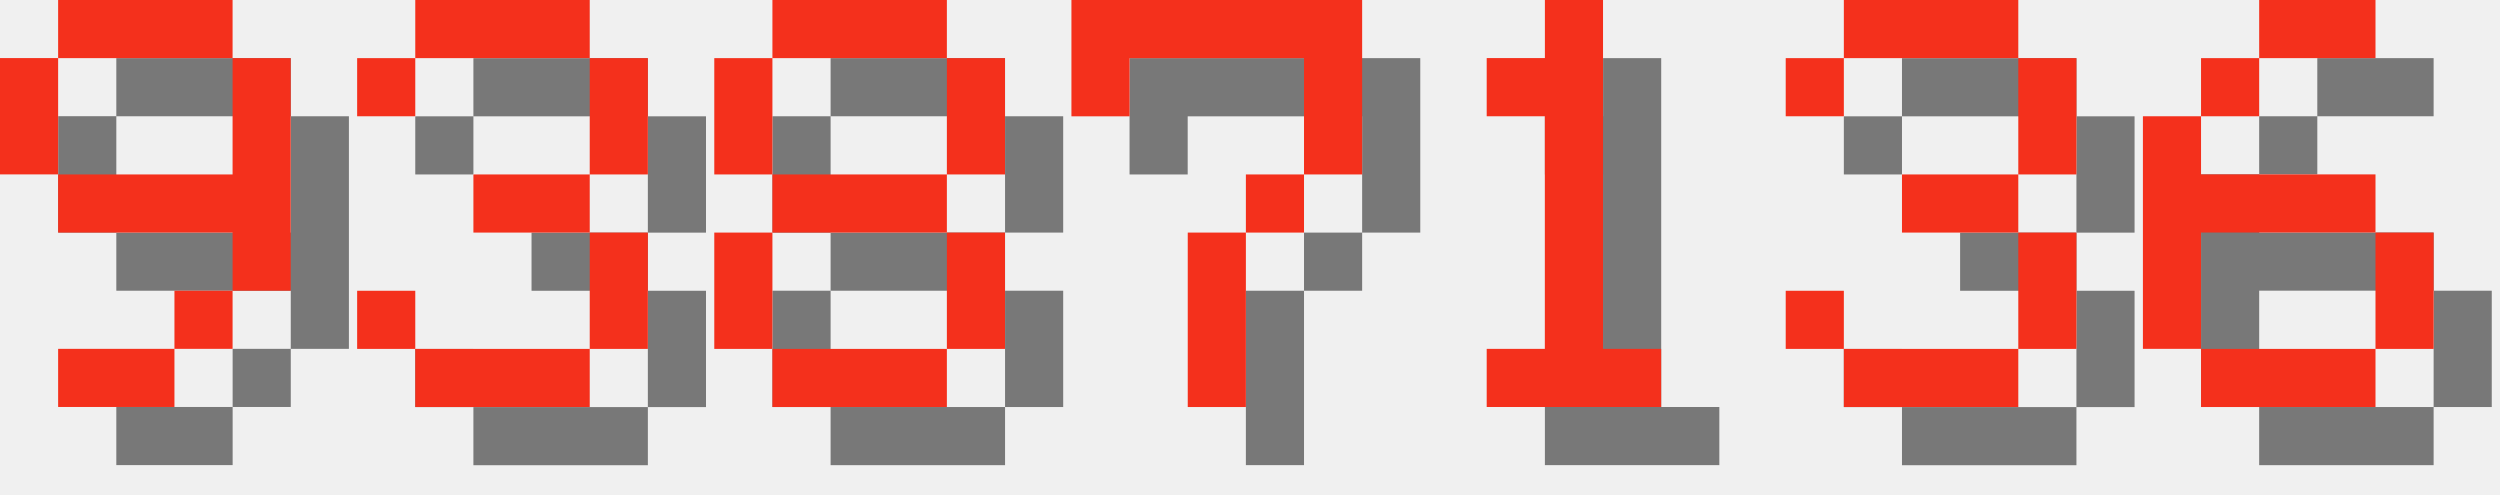
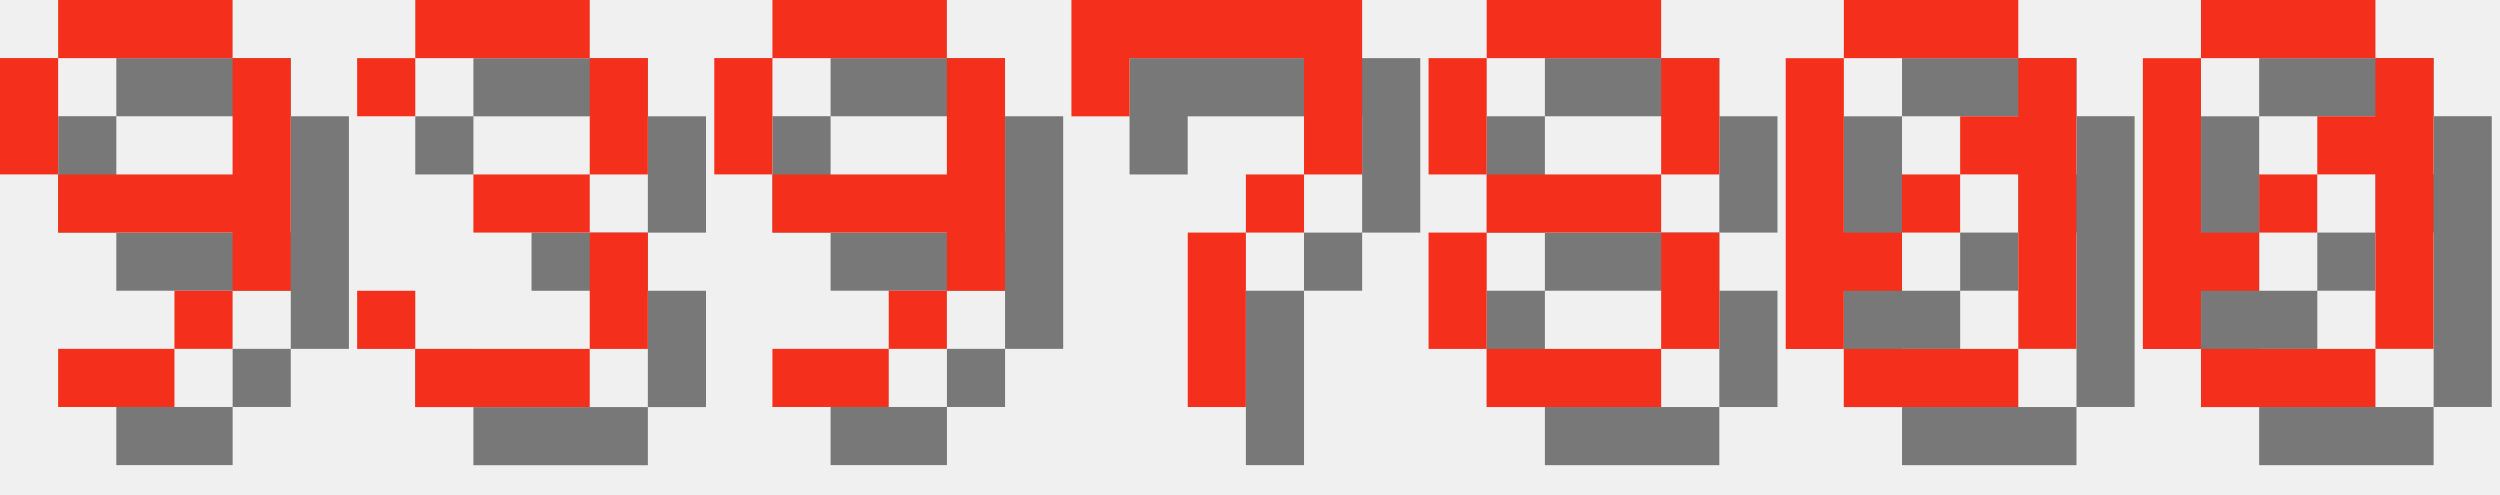
<svg xmlns="http://www.w3.org/2000/svg" version="1.1" width="182.0" height="36">
  <style>
        .text-foreground {
            fill: #F4301C;
        }
        .text-shadow {
            fill: #000000;
            fill-opacity: 0.5;
        }
    </style>
  <g class="digit" id="digit_9" transform="translate(0.0, 0), scale(4)">
    <path id="digit_9_shadow" class="text-shadow" d="m2.117 1.058v1.058h3.175v-1.058h-3.175zm3.175 1.058v2.117h-3.175v1.058h3.175v1.058h1.058v-4.233h-1.058zm0 4.233h-1.058v1.058h1.058v-1.058zm-1.058 1.058h-2.117v1.058h2.117v-1.058zm-2.117-3.175v-2.117h-1.058v2.117h1.058z" fill-opacity=".5" style="paint-order:stroke fill markers" />
    <path id="digit_9_fg" class="text-foreground" d="m1.058 0v1.058h3.175v-1.058h-3.175zm3.175 1.058v2.117h-3.175v1.058h3.175v1.058h1.058v-4.233h-1.058zm0 4.233h-1.058v1.058h1.058v-1.058zm-1.058 1.058h-2.117v1.058h2.117v-1.058zm-2.117-3.175v-2.117h-1.058v2.117h1.058z" fill="#fff" style="paint-order:stroke fill markers" />
  </g>
  <g class="digit" id="digit_3" transform="translate(26.0, 0), scale(4)">
    <path id="digit_3_shadow" class="text-shadow" d="m1.058 2.117v1.058h1.058v-1.058h3.175v2.117h-2.117v1.058h2.117v2.117h-3.175v-1.058h-1.058v1.058h1.058v1.058h3.175v-1.058h1.058v-2.117h-1.058v-1.058h1.058v-2.117h-1.058v-1.058h-3.175v1.058h-1.058z" fill-opacity=".5" style="paint-order:stroke fill markers" />
    <path id="digit_3_fg" class="text-foreground" d="m0 1.058v1.058h1.058v-1.058h3.175v2.117h-2.117v1.058h2.117v2.117h-3.175v-1.058h-1.058v1.058h1.058v1.058h3.175v-1.058h1.058v-2.117h-1.058v-1.058h1.058v-2.117h-1.058v-1.058h-3.175v1.058h-1.058z" fill="#fff" style="paint-order:stroke fill markers" />
  </g>
-   <g class="digit" id="digit_8" transform="translate(52.0, 0), scale(4)">
-     <path id="digit_8_shadow" class="text-shadow" d="m2.117 1.058v1.058h3.175v-1.058h-3.175zm3.175 1.058v2.117h1.058v-2.117h-1.058zm0 2.117h-3.175v1.058h3.175v-1.058zm0 1.058v2.117h1.058v-2.117h-1.058zm0 2.117h-3.175v1.058h3.175v-1.058zm-3.175 0v-2.117h-1.058v2.117h1.058zm0-3.175v-2.117h-1.058v2.117h1.058z" fill-opacity=".5" style="paint-order:stroke fill markers" />
-     <path id="digit_8_fg" class="text-foreground" d="m1.058 0v1.058h3.175v-1.058h-3.175zm3.175 1.058v2.117h1.058v-2.117h-1.058zm0 2.117h-3.175v1.058h3.175v-1.058zm0 1.058v2.117h1.058v-2.117h-1.058zm0 2.117h-3.175v1.058h3.175v-1.058zm-3.175 0v-2.117h-1.058v2.117h1.058zm0-3.175v-2.117h-1.058v2.117h1.058z" fill="#fff" style="paint-order:stroke fill markers" />
+   <g class="digit" id="digit_9" transform="translate(52.0, 0), scale(4)">
+     <path id="digit_9_shadow" class="text-shadow" d="m2.117 1.058v1.058h3.175v-1.058h-3.175zm3.175 1.058v2.117h-3.175v1.058h3.175v1.058h1.058v-4.233h-1.058zm0 4.233h-1.058v1.058h1.058v-1.058zm-1.058 1.058h-2.117v1.058h2.117v-1.058zm-2.117-3.175v-2.117h-1.058v2.117h1.058z" fill-opacity=".5" style="paint-order:stroke fill markers" />
+     <path id="digit_9_fg" class="text-foreground" d="m1.058 0v1.058h3.175v-1.058h-3.175zm3.175 1.058v2.117h-3.175v1.058h3.175v1.058h1.058v-4.233h-1.058zm0 4.233h-1.058v1.058h1.058v-1.058zm-1.058 1.058h-2.117v1.058h2.117v-1.058zm-2.117-3.175v-2.117h-1.058v2.117h1.058z" fill="#fff" style="paint-order:stroke fill markers" />
  </g>
  <g class="digit" id="digit_7" transform="translate(78.0, 0), scale(4)">
    <path id="digit_7_shadow" class="text-shadow" d="m1.058 1.058 2e-6 2.117h1.058v-1.058h3.175v1.058l2e-7 1.058h-1.058v1.058h-1.058l4e-7 3.175 1.058 1e-7v-3.175h1.058v-1.058h1.058l5e-7 -1.058v-2.117z" fill-opacity=".5" style="paint-order:stroke fill markers" />
    <path id="digit_7_fg" class="text-foreground" d="m0 0 2e-6 2.117h1.058v-1.058h3.175v1.058l2e-7 1.058h-1.058v1.058h-1.058l4e-7 3.175 1.058 1e-7v-3.175h1.058v-1.058h1.058l5e-7 -1.058v-2.117z" fill="#fff" style="paint-order:stroke fill markers" />
  </g>
-   <g class="digit" id="digit_1" transform="translate(104.0, 0), scale(4)">
-     <path id="digit_1_shadow" class="text-shadow" d="m2.117 2.117v1.058h1.058v4.233h-1.058v1.058h3.175v-1.058h-1.058v-6.35h-1.058v1.058h-1.058z" fill-opacity=".5" style="paint-order:stroke fill markers" />
-     <path id="digit_1_fg" class="text-foreground" d="m1.058 1.058v1.058h1.058v4.233h-1.058v1.058h3.175v-1.058h-1.058v-6.35h-1.058v1.058h-1.058z" fill="#fff" style="paint-order:stroke fill markers" />
+   <g class="digit" id="digit_8" transform="translate(104.0, 0), scale(4)">
+     <path id="digit_8_shadow" class="text-shadow" d="m2.117 1.058v1.058h3.175v-1.058h-3.175zm3.175 1.058v2.117h1.058v-2.117h-1.058zm0 2.117h-3.175v1.058h3.175v-1.058zm0 1.058v2.117h1.058v-2.117h-1.058zm0 2.117h-3.175v1.058h3.175v-1.058zm-3.175 0v-2.117h-1.058v2.117h1.058zm0-3.175v-2.117h-1.058v2.117h1.058z" fill-opacity=".5" style="paint-order:stroke fill markers" />
+     <path id="digit_8_fg" class="text-foreground" d="m1.058 0v1.058h3.175v-1.058h-3.175zm3.175 1.058v2.117h1.058v-2.117h-1.058zm0 2.117h-3.175v1.058h3.175v-1.058zm0 1.058v2.117h1.058v-2.117h-1.058zm0 2.117h-3.175v1.058h3.175v-1.058zm-3.175 0v-2.117h-1.058v2.117h1.058zm0-3.175v-2.117h-1.058v2.117h1.058z" fill="#fff" style="paint-order:stroke fill markers" />
  </g>
-   <g class="digit" id="digit_3" transform="translate(130.0, 0), scale(4)">
-     <path id="digit_3_shadow" class="text-shadow" d="m1.058 2.117v1.058h1.058v-1.058h3.175v2.117h-2.117v1.058h2.117v2.117h-3.175v-1.058h-1.058v1.058h1.058v1.058h3.175v-1.058h1.058v-2.117h-1.058v-1.058h1.058v-2.117h-1.058v-1.058h-3.175v1.058h-1.058z" fill-opacity=".5" style="paint-order:stroke fill markers" />
-     <path id="digit_3_fg" class="text-foreground" d="m0 1.058v1.058h1.058v-1.058h3.175v2.117h-2.117v1.058h2.117v2.117h-3.175v-1.058h-1.058v1.058h1.058v1.058h3.175v-1.058h1.058v-2.117h-1.058v-1.058h1.058v-2.117h-1.058v-1.058h-3.175v1.058h-1.058z" fill="#fff" style="paint-order:stroke fill markers" />
+   <g class="digit" id="digit_0" transform="translate(130.0, 0), scale(4)">
+     <path id="digit_0_shadow" class="text-shadow" d="m2.117 1.058v1.058h3.175v-1.058h-3.175zm3.175 1.058v1.058h-1.058v1.058h1.058v3.175h1.058v-5.292h-1.058zm0 5.292h-3.175v1.058h3.175v-1.058zm-3.175 0v-1.058h1.058v-1.058h-1.058v-3.175h-1.058v5.292h1.058zm1.058-2.117h1.058v-1.058h-1.058v1.058z" fill-opacity=".5" style="paint-order:stroke fill markers" />
+     <path id="digit_0_fg" class="text-foreground" d="m1.058 0v1.058h3.175v-1.058h-3.175zm3.175 1.058v1.058h-1.058v1.058h1.058v3.175h1.058v-5.292h-1.058zm0 5.292h-3.175v1.058h3.175v-1.058zm-3.175 0v-1.058h1.058v-1.058h-1.058v-3.175h-1.058v5.292h1.058zm1.058-2.117h1.058v-1.058h-1.058v1.058z" fill="#fff" style="paint-order:stroke fill markers" />
  </g>
-   <g class="digit" id="digit_6" transform="translate(156.0, 0), scale(4)">
-     <path id="digit_6_shadow" class="text-shadow" d="m3.175 1.058v1.058h2.117v-1.058h-2.117zm0 1.058h-1.058v1.058h1.058v-1.058zm-1.058 1.058h-1.058v4.233h1.058v-2.117h3.175v-1.058h-3.175v-1.058zm3.175 2.117v2.117h1.058v-2.117h-1.058zm0 2.117h-3.175v1.058h3.175v-1.058z" fill-opacity=".5" style="paint-order:stroke fill markers" />
-     <path id="digit_6_fg" class="text-foreground" d="m2.117 0v1.058h2.117v-1.058h-2.117zm0 1.058h-1.058v1.058h1.058v-1.058zm-1.058 1.058h-1.058v4.233h1.058v-2.117h3.175v-1.058h-3.175v-1.058zm3.175 2.117v2.117h1.058v-2.117h-1.058zm0 2.117h-3.175v1.058h3.175v-1.058z" fill="#fff" style="paint-order:stroke fill markers" />
+   <g class="digit" id="digit_0" transform="translate(156.0, 0), scale(4)">
+     <path id="digit_0_shadow" class="text-shadow" d="m2.117 1.058v1.058h3.175v-1.058h-3.175zm3.175 1.058v1.058h-1.058v1.058h1.058v3.175h1.058v-5.292h-1.058zm0 5.292h-3.175v1.058h3.175v-1.058zm-3.175 0v-1.058h1.058v-1.058h-1.058v-3.175h-1.058v5.292h1.058zm1.058-2.117h1.058v-1.058h-1.058v1.058z" fill-opacity=".5" style="paint-order:stroke fill markers" />
+     <path id="digit_0_fg" class="text-foreground" d="m1.058 0v1.058h3.175v-1.058h-3.175zm3.175 1.058v1.058h-1.058v1.058h1.058v3.175h1.058v-5.292h-1.058zm0 5.292h-3.175v1.058h3.175v-1.058zm-3.175 0v-1.058h1.058v-1.058h-1.058v-3.175h-1.058v5.292h1.058zm1.058-2.117h1.058v-1.058h-1.058v1.058z" fill="#fff" style="paint-order:stroke fill markers" />
  </g>
</svg>
